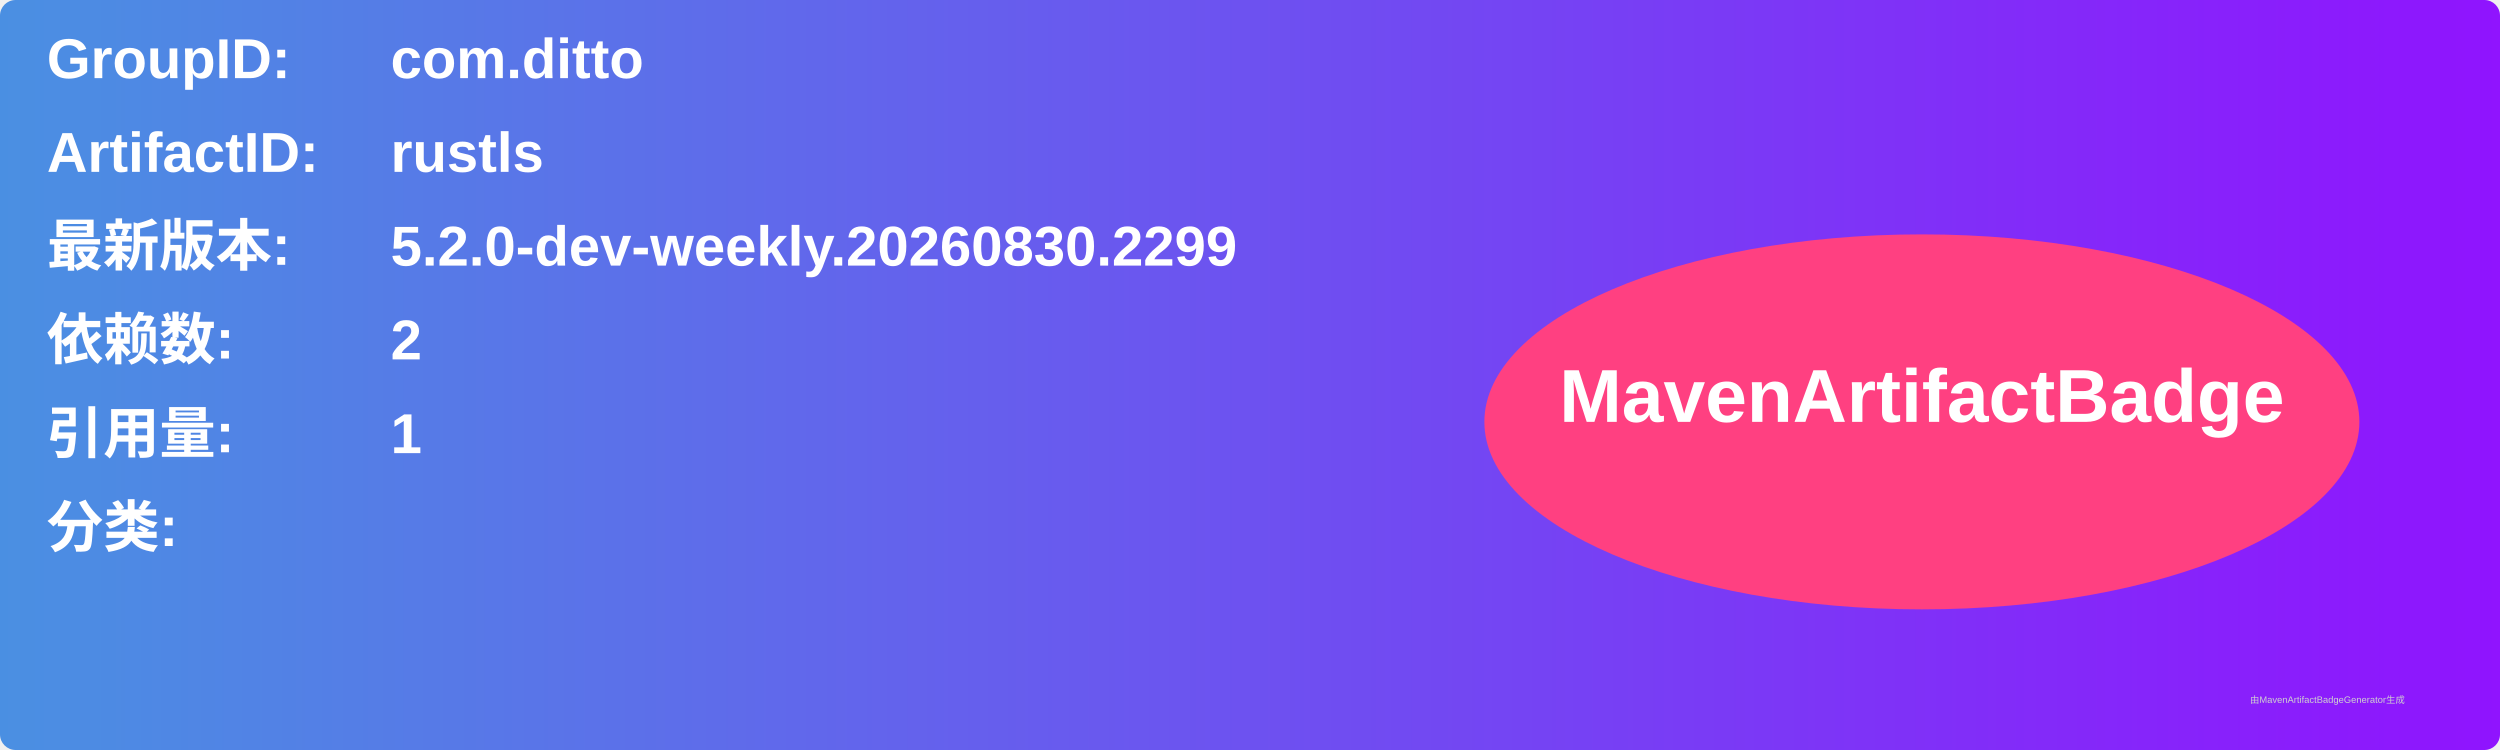
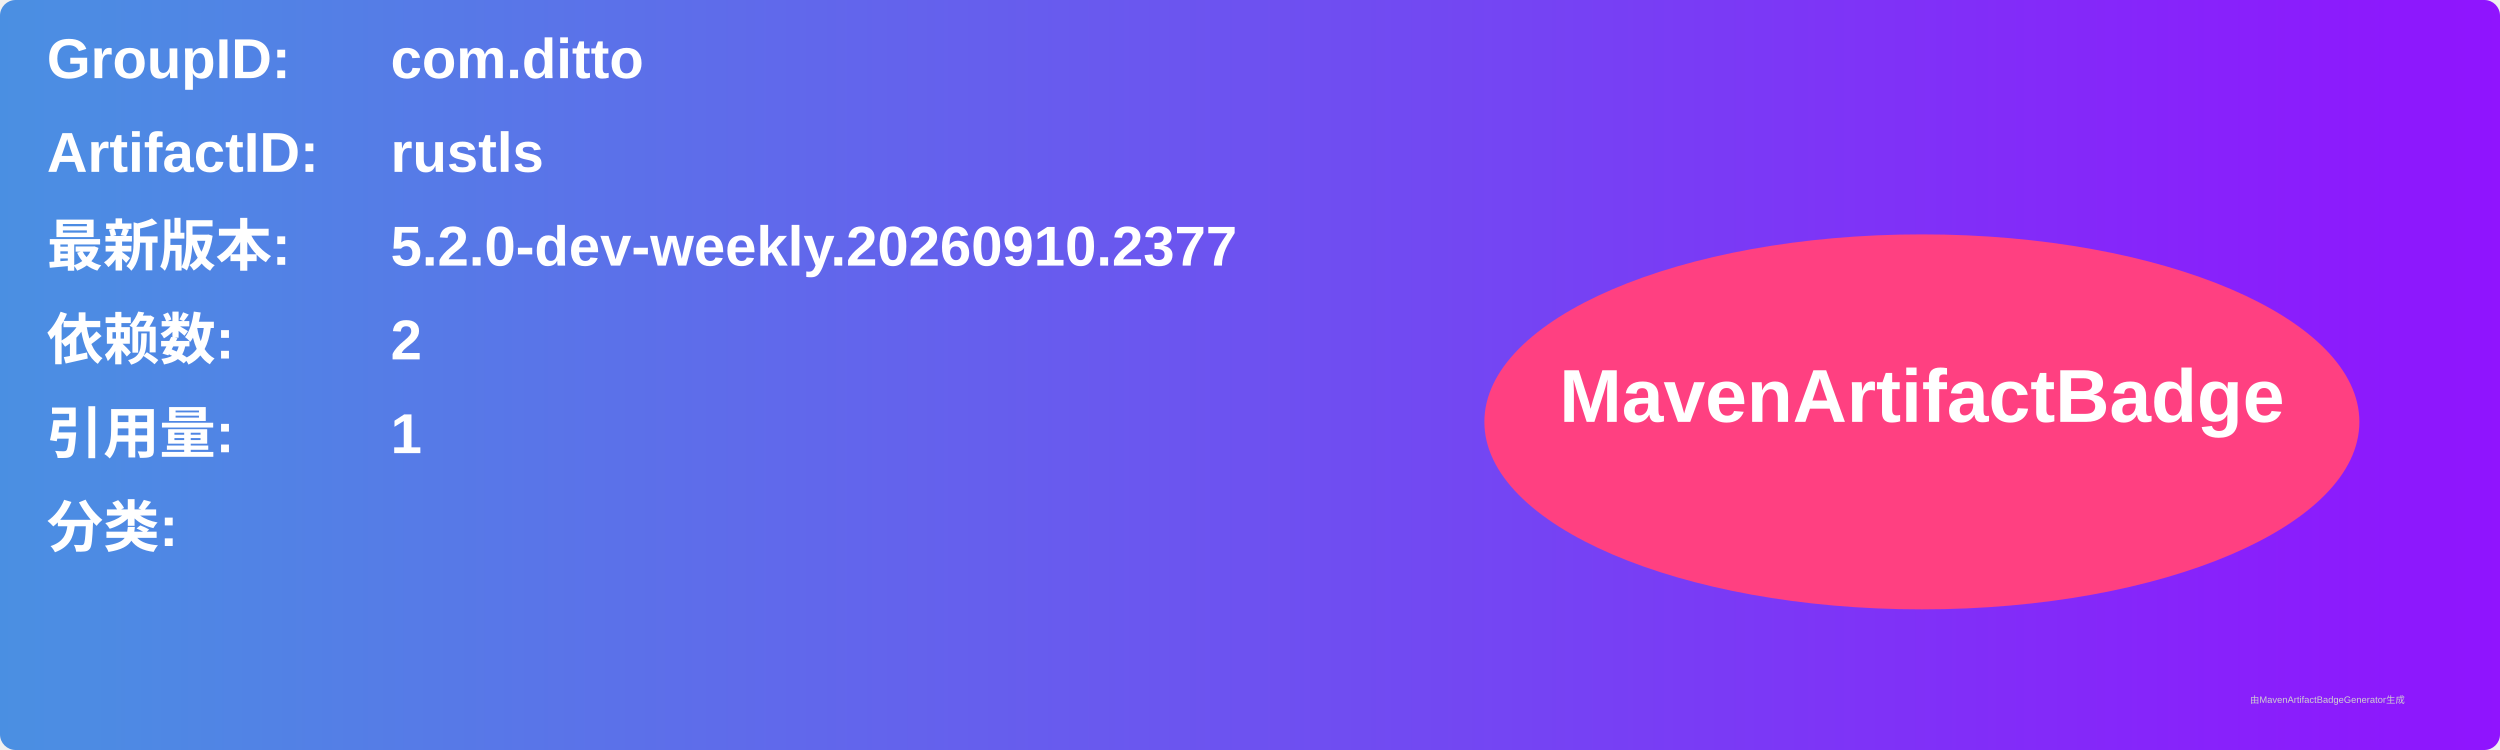
<svg xmlns="http://www.w3.org/2000/svg" width="800" height="240" viewBox="0 0 800 240">
  <linearGradient id="grad" x1="0%" y1="0%" x2="100%" y2="0%">
    <stop offset="0%" stop-color="#4a90e2" />
    <stop offset="100%" stop-color="#9013fe" />
  </linearGradient>
  <rect width="100%" height="100%" rx="5" ry="5" fill="url(#grad)" />
  <g transform="translate(15, 15)">
    <text x="0" y="10" font-family="Arial" font-size="18" fill="white" font-weight="bold" width="260">GroupID:</text>
    <text x="110" y="10" font-family="Arial" font-size="18" fill="white" font-weight="bold" width="460">com.ditto</text>
    <text x="0" y="40" font-family="Arial" font-size="18" fill="white" font-weight="bold" width="260">ArtifactID:</text>
    <text x="110" y="40" font-family="Arial" font-size="18" fill="white" font-weight="bold" width="460">rustls</text>
    <text x="0" y="70" font-family="Arial" font-size="18" fill="white" font-weight="bold">最新版本:</text>
    <text x="110" y="70" font-family="Arial" font-size="18" fill="white" font-weight="bold">
-       <tspan font-weight="bold">5.2.0-dev-weekly.20260830.2299</tspan>
+       <tspan font-weight="bold">5.2.0-dev-weekly.20260910.2377</tspan>
    </text>
    <text x="0" y="100" font-family="Arial" font-size="18" fill="white" font-weight="bold">依赖数: </text>
    <text x="110" y="100" font-family="Arial" font-size="18" fill="white">
      <tspan font-weight="bold">2</tspan>
    </text>
    <text x="0" y="130" font-family="Arial" font-size="18" fill="white" font-weight="bold">引用量: </text>
    <text x="110" y="130" font-family="Arial" font-size="18" fill="white">
      <tspan font-weight="bold">1</tspan>
    </text>
    <text x="0" y="160" font-family="Arial" font-size="18" fill="white" font-weight="bold">分类:</text>
    <text x="10" y="190" font-family="Arial" font-size="10" fill="white">
      <tspan font-weight="bold" />
    </text>
    <ellipse cx="600" cy="120" rx="140" ry="60" fill="#ff4081" />
    <text x="600" y="120" text-anchor="middle" font-family="Arial" font-size="24" fill="white" font-weight="bold">MavenArtifactBadge</text>
  </g>
  <text x="720" y="225" font-family="Arial" font-size="3" fill="#d0d0d0">由MavenArtifactBadgeGenerator生成</text>
</svg>
